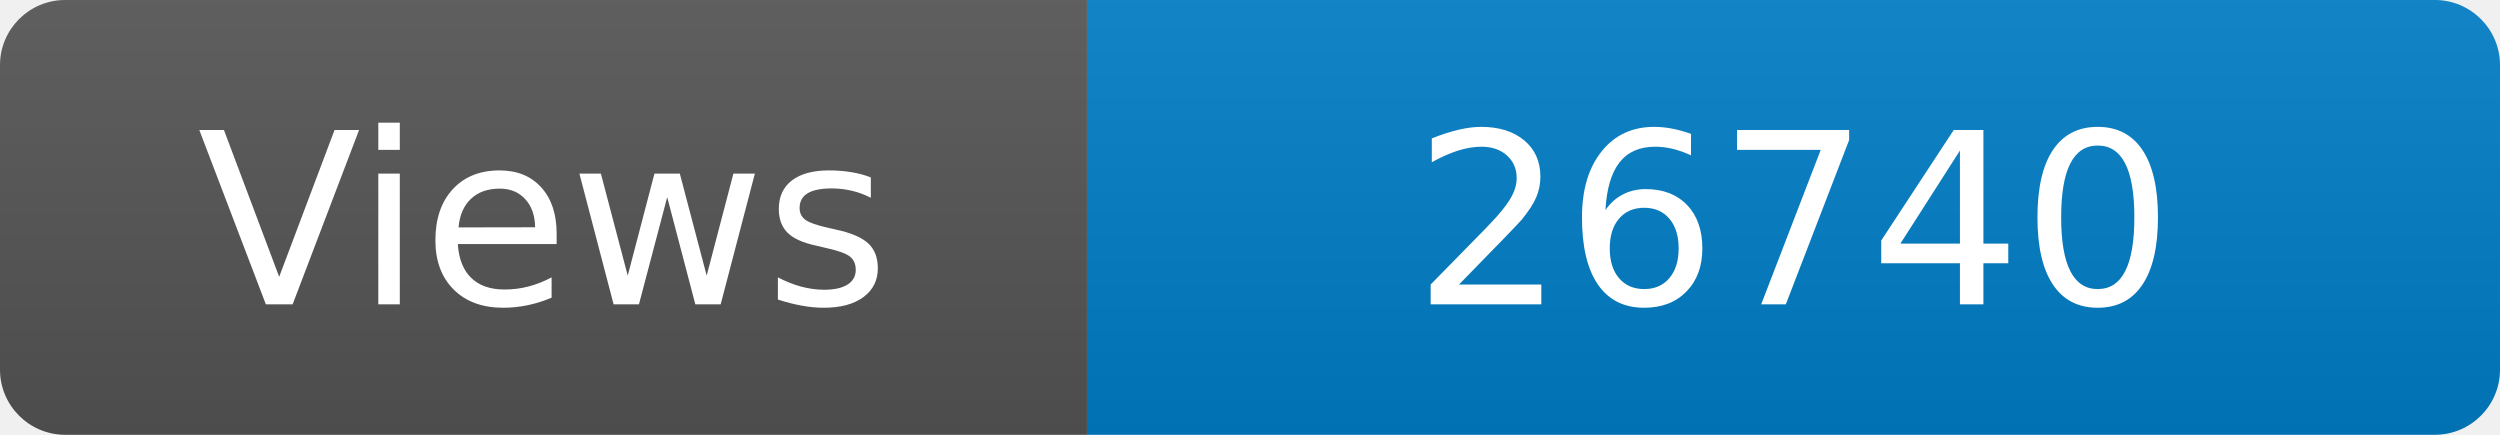
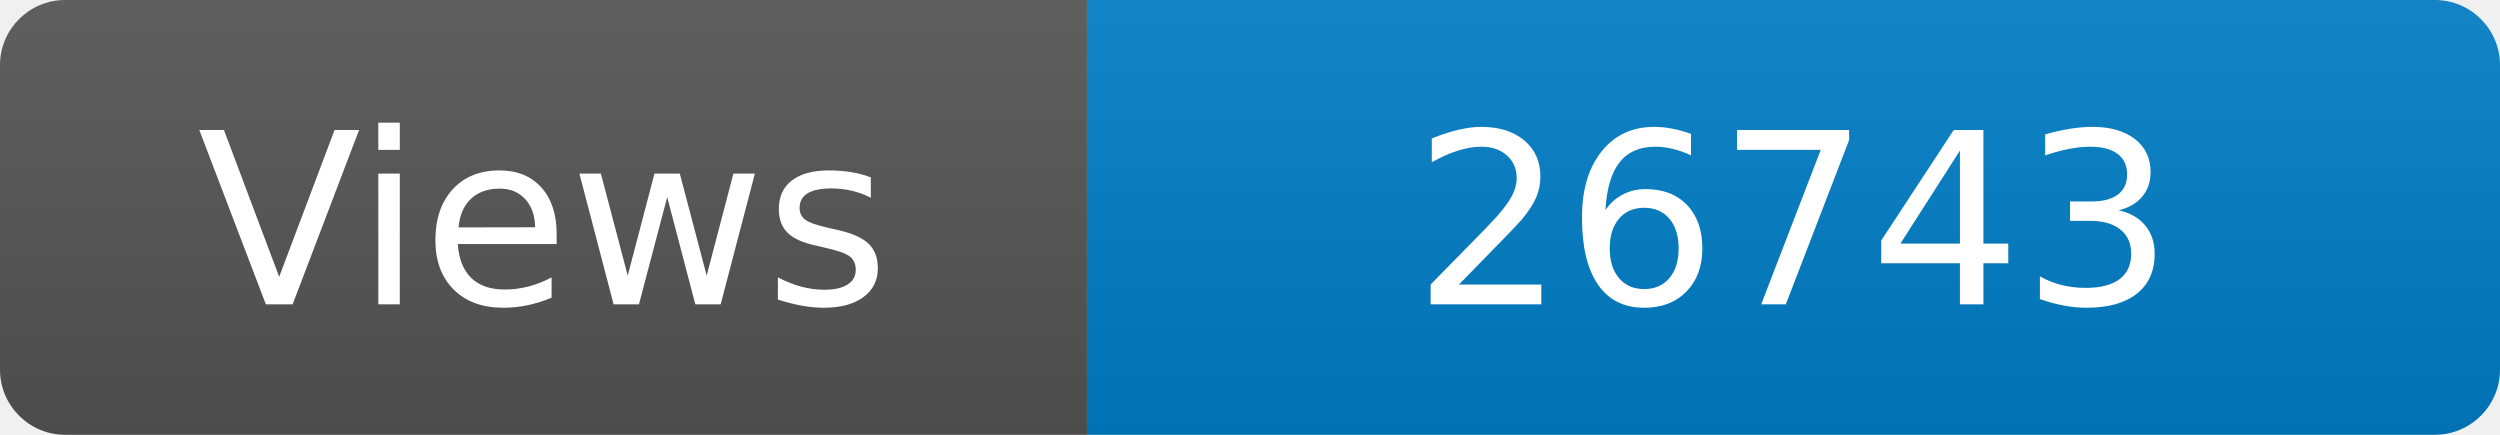
<svg xmlns="http://www.w3.org/2000/svg" width="115" height="20" role="img" aria-label="Maintained?: yes">
  <linearGradient id="s" x2="0" y2="100%">
    <stop offset="0" stop-color="#bbb" stop-opacity=".1" />
    <stop offset="1" stop-opacity=".1" />
  </linearGradient>
  <clipPath id="r">
    <rect width="115" height="20" rx="3" fill="#fff" />
  </clipPath>
  <g clip-path="url(#r)">
    <rect width="50" height="20" fill="#555" />
    <rect x="50" width="160" height="20" fill="#007ec6" />
    <rect width="115" height="20" fill="url(#s)" />
  </g>
  <g fill="#fff" text-anchor="middle" font-family="Verdana,Geneva,DejaVu Sans,sans-serif" font-size="110">
    <text x="250" y="140" transform="scale(.1)" fill="#fff">Views</text>
-     <text x="825" y="140" transform="scale(.1)" fill="#fff">26740</text>
+     <text x="825" y="140" transform="scale(.1)" fill="#fff">26743</text>
  </g>
</svg>
